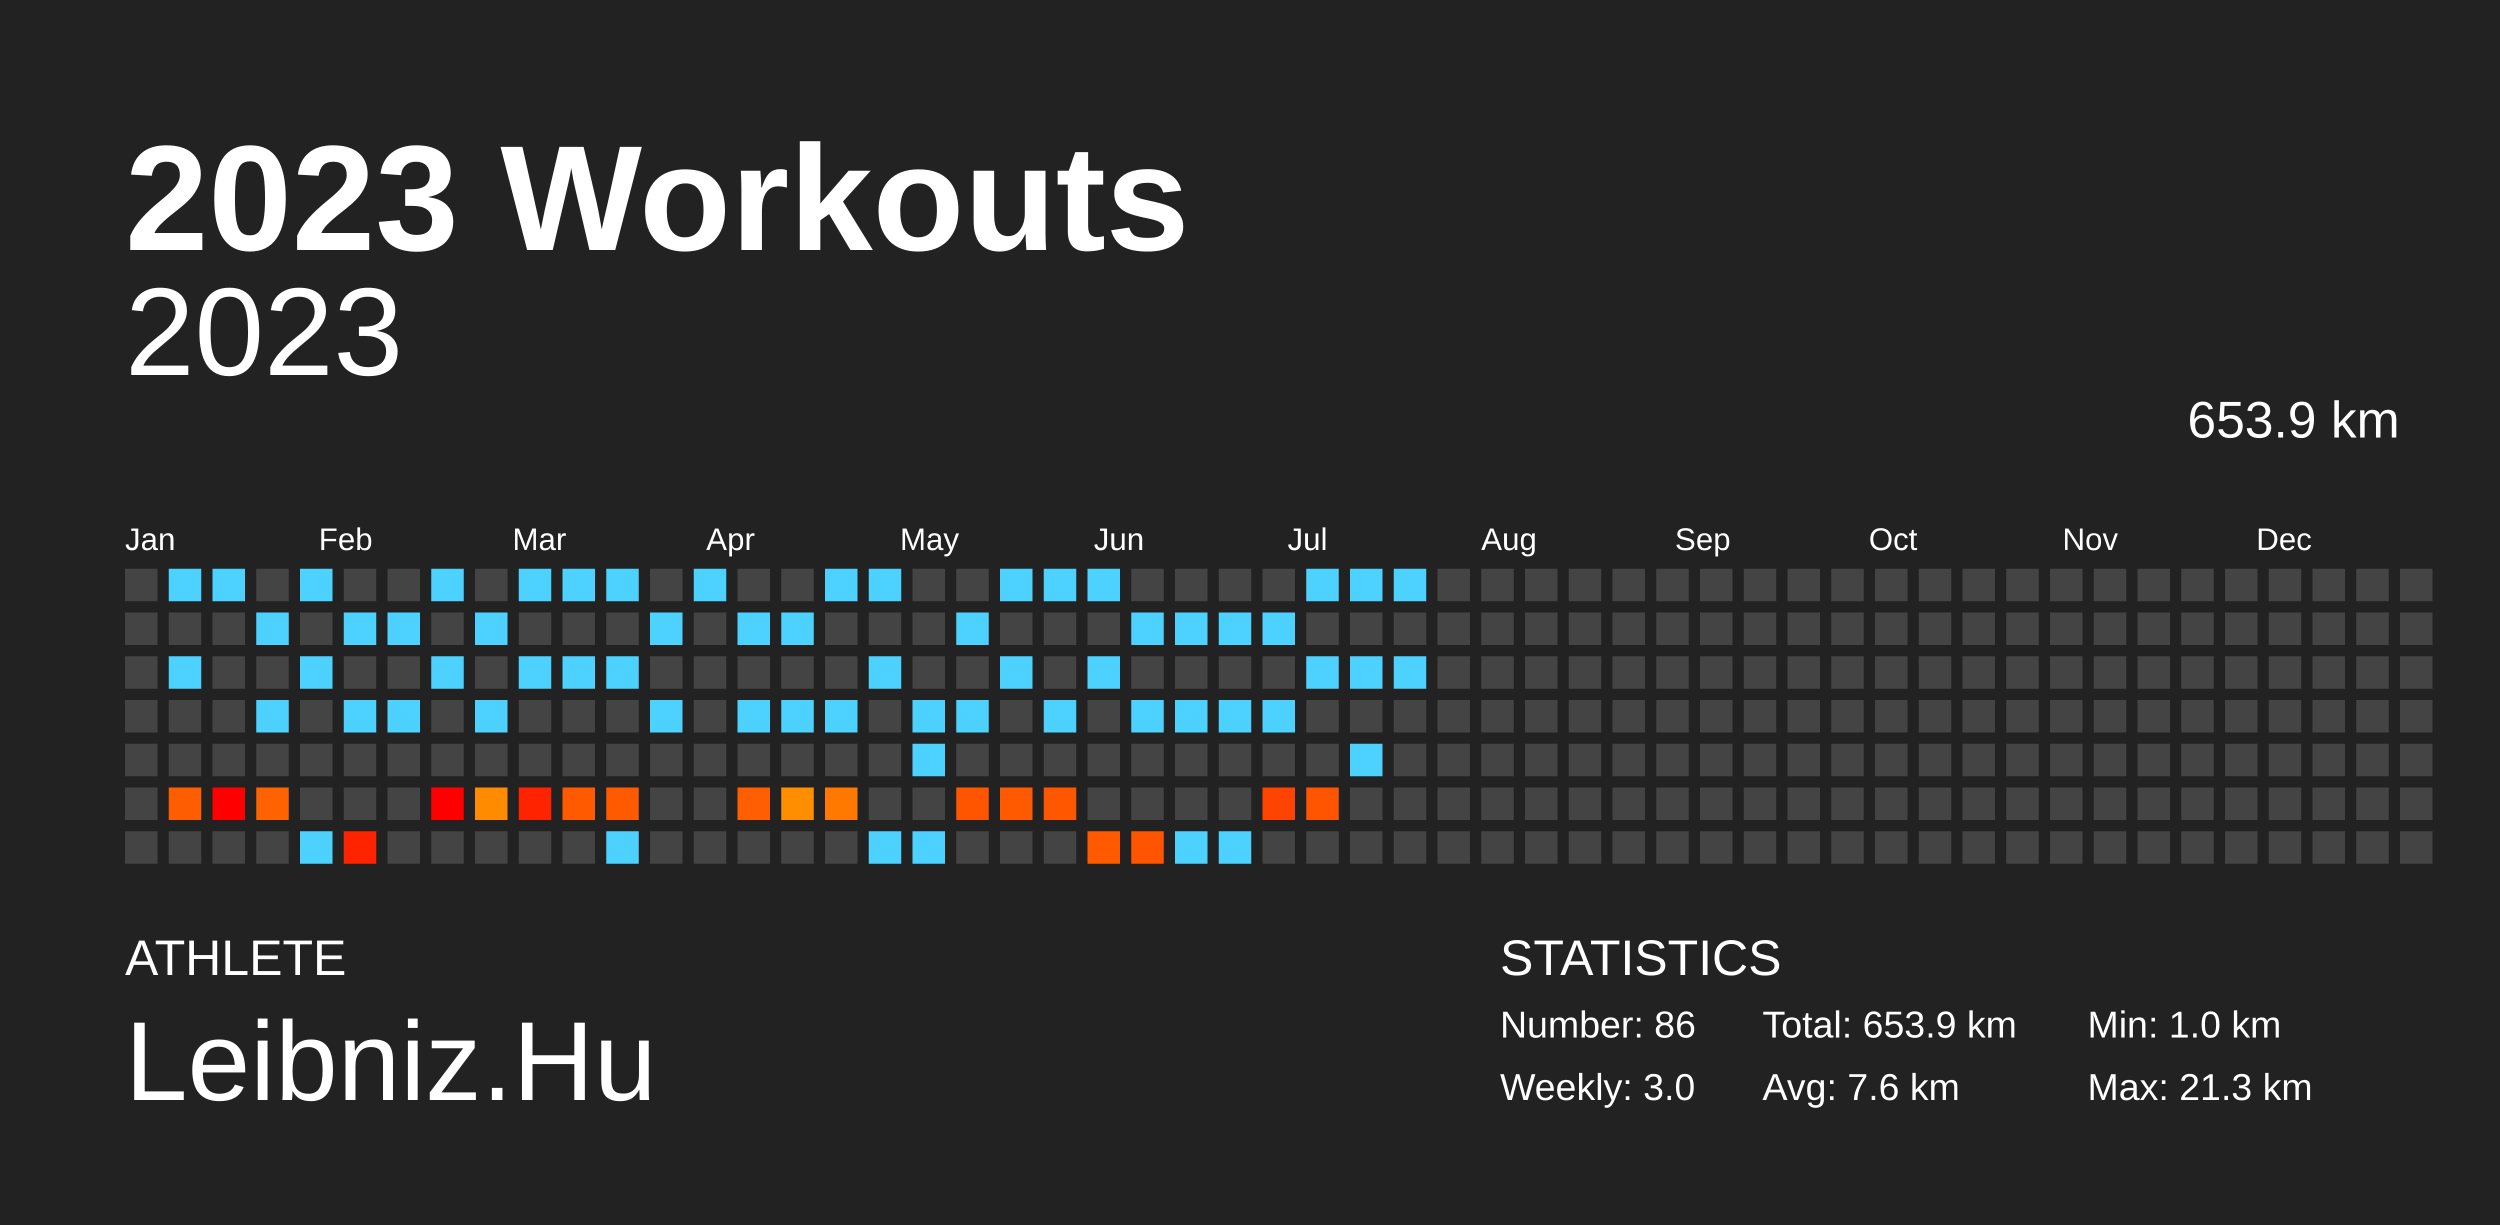
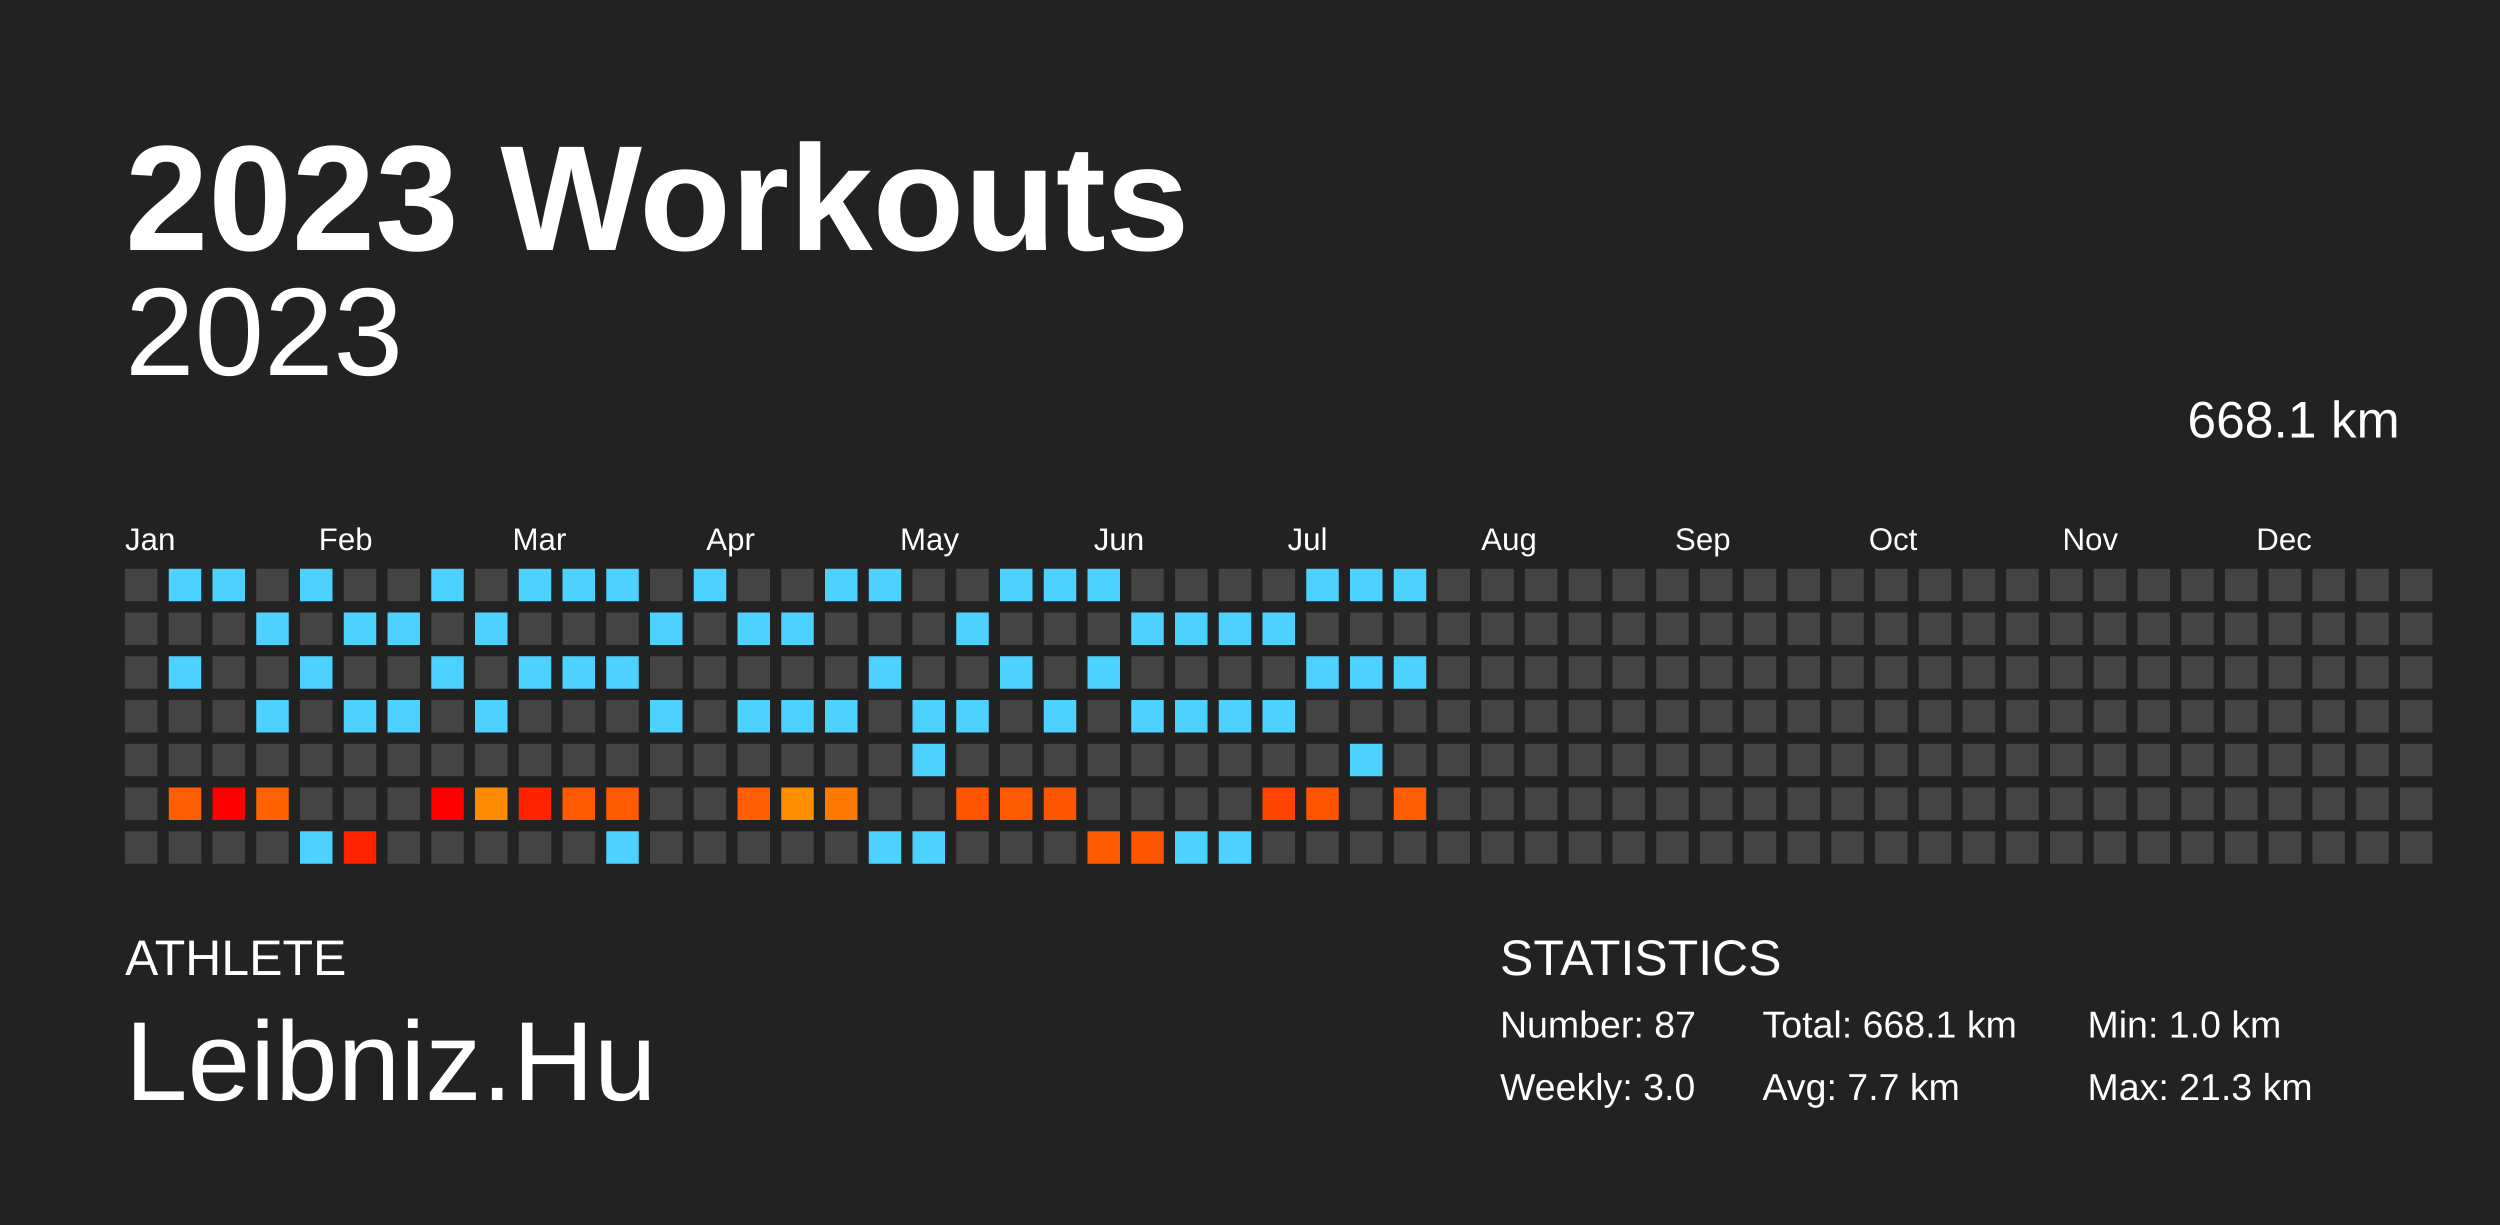
<svg xmlns="http://www.w3.org/2000/svg" baseProfile="full" height="98mm" version="1.1" viewBox="0,0,200,98" width="200mm">
  <defs />
  <rect fill="#222222" height="98" width="200" x="0" y="0" />
  <text fill="#FFFFFF" style="font-size:12px; font-family:Arial; font-weight:bold;" x="10" y="20">2023 Workouts</text>
  <text fill="#FFFFFF" style="font-size:4px; font-family:Arial" x="10" y="78">ATHLETE</text>
  <text fill="#FFFFFF" style="font-size:9px; font-family:Arial" x="10" y="88">Leibniz.Hu</text>
  <text fill="#FFFFFF" style="font-size:4px; font-family:Arial" x="120" y="78">STATISTICS</text>
-   <text fill="#FFFFFF" style="font-size:3px; font-family:Arial" x="120" y="83">Number: 86</text>
+   <text fill="#FFFFFF" style="font-size:3px; font-family:Arial" x="120" y="83">Number: 87</text>
  <text fill="#FFFFFF" style="font-size:3px; font-family:Arial" x="120" y="88">Weekly: 3.0</text>
-   <text fill="#FFFFFF" style="font-size:3px; font-family:Arial" x="141" y="83">Total: 653.9 km</text>
-   <text fill="#FFFFFF" style="font-size:3px; font-family:Arial" x="141" y="88">Avg: 7.6 km</text>
+   <text fill="#FFFFFF" style="font-size:3px; font-family:Arial" x="141" y="83">Total: 668.1 km</text>
+   <text fill="#FFFFFF" style="font-size:3px; font-family:Arial" x="141" y="88">Avg: 7.7 km</text>
  <text fill="#FFFFFF" style="font-size:3px; font-family:Arial" x="167" y="83">Min: 1.0 km</text>
  <text fill="#FFFFFF" style="font-size:3px; font-family:Arial" x="167" y="88">Max: 21.3 km</text>
  <text alignment-baseline="hanging" fill="#FFFFFF" style="font-size:10.0px; font-family:Arial;" x="10" y="30">2023</text>
-   <text alignment-baseline="hanging" fill="#FFFFFF" style="font-size:4.125px; font-family:Arial;" x="175" y="35">653.9 km</text>
+   <text alignment-baseline="hanging" fill="#FFFFFF" style="font-size:4.125px; font-family:Arial;" x="175" y="35">668.1 km</text>
  <text fill="#FFFFFF" style="font-size:2.5px; font-family:Arial" x="10.0" y="44">Jan</text>
  <text fill="#FFFFFF" style="font-size:2.5px; font-family:Arial" x="25.5" y="44">Feb</text>
  <text fill="#FFFFFF" style="font-size:2.5px; font-family:Arial" x="41.0" y="44">Mar</text>
  <text fill="#FFFFFF" style="font-size:2.5px; font-family:Arial" x="56.5" y="44">Apr</text>
  <text fill="#FFFFFF" style="font-size:2.5px; font-family:Arial" x="72.0" y="44">May</text>
  <text fill="#FFFFFF" style="font-size:2.5px; font-family:Arial" x="87.5" y="44">Jun</text>
  <text fill="#FFFFFF" style="font-size:2.5px; font-family:Arial" x="103.0" y="44">Jul</text>
  <text fill="#FFFFFF" style="font-size:2.5px; font-family:Arial" x="118.5" y="44">Aug</text>
  <text fill="#FFFFFF" style="font-size:2.5px; font-family:Arial" x="134.0" y="44">Sep</text>
  <text fill="#FFFFFF" style="font-size:2.5px; font-family:Arial" x="149.5" y="44">Oct</text>
  <text fill="#FFFFFF" style="font-size:2.5px; font-family:Arial" x="165.0" y="44">Nov</text>
  <text fill="#FFFFFF" style="font-size:2.5px; font-family:Arial" x="180.5" y="44">Dec</text>
  <rect fill="#444444" height="2.6" width="2.6" x="10.0" y="45.5" />
  <rect fill="#444444" height="2.6" width="2.6" x="10.0" y="49.0" />
  <rect fill="#444444" height="2.6" width="2.6" x="10.0" y="52.5" />
  <rect fill="#444444" height="2.6" width="2.6" x="10.0" y="56.0" />
  <rect fill="#444444" height="2.6" width="2.6" x="10.0" y="59.5" />
  <rect fill="#444444" height="2.6" width="2.6" x="10.0" y="63.0" />
  <rect fill="#444444" height="2.6" width="2.6" x="10.0" y="66.5" />
  <rect fill="#4dd2ff" height="2.6" width="2.6" x="13.5" y="45.5" />
  <rect fill="#444444" height="2.6" width="2.6" x="13.5" y="49.0" />
  <rect fill="#4dd2ff" height="2.6" width="2.6" x="13.5" y="52.5" />
  <rect fill="#444444" height="2.6" width="2.6" x="13.5" y="56.0" />
  <rect fill="#444444" height="2.6" width="2.6" x="13.5" y="59.5" />
  <rect fill="#ff5e00" height="2.6" width="2.6" x="13.5" y="63.0" />
  <rect fill="#444444" height="2.6" width="2.6" x="13.5" y="66.5" />
  <rect fill="#4dd2ff" height="2.6" width="2.6" x="17.0" y="45.5" />
  <rect fill="#444444" height="2.6" width="2.6" x="17.0" y="49.0" />
  <rect fill="#444444" height="2.6" width="2.6" x="17.0" y="52.5" />
  <rect fill="#444444" height="2.6" width="2.6" x="17.0" y="56.0" />
  <rect fill="#444444" height="2.6" width="2.6" x="17.0" y="59.5" />
  <rect fill="red" height="2.6" width="2.6" x="17.0" y="63.0" />
  <rect fill="#444444" height="2.6" width="2.6" x="17.0" y="66.5" />
  <rect fill="#444444" height="2.6" width="2.6" x="20.5" y="45.5" />
  <rect fill="#4dd2ff" height="2.6" width="2.6" x="20.5" y="49.0" />
  <rect fill="#444444" height="2.6" width="2.6" x="20.5" y="52.5" />
  <rect fill="#4dd2ff" height="2.6" width="2.6" x="20.5" y="56.0" />
  <rect fill="#444444" height="2.6" width="2.6" x="20.5" y="59.5" />
  <rect fill="#ff6200" height="2.6" width="2.6" x="20.5" y="63.0" />
  <rect fill="#444444" height="2.6" width="2.6" x="20.5" y="66.5" />
  <rect fill="#4dd2ff" height="2.6" width="2.6" x="24.0" y="45.5" />
  <rect fill="#444444" height="2.6" width="2.6" x="24.0" y="49.0" />
  <rect fill="#4dd2ff" height="2.6" width="2.6" x="24.0" y="52.5" />
  <rect fill="#444444" height="2.6" width="2.6" x="24.0" y="56.0" />
  <rect fill="#444444" height="2.6" width="2.6" x="24.0" y="59.5" />
  <rect fill="#444444" height="2.6" width="2.6" x="24.0" y="63.0" />
  <rect fill="#4dd2ff" height="2.6" width="2.6" x="24.0" y="66.5" />
  <rect fill="#444444" height="2.6" width="2.6" x="27.5" y="45.5" />
  <rect fill="#4dd2ff" height="2.6" width="2.6" x="27.5" y="49.0" />
  <rect fill="#444444" height="2.6" width="2.6" x="27.5" y="52.5" />
  <rect fill="#4dd2ff" height="2.6" width="2.6" x="27.5" y="56.0" />
  <rect fill="#444444" height="2.6" width="2.6" x="27.5" y="59.5" />
  <rect fill="#444444" height="2.6" width="2.6" x="27.5" y="63.0" />
  <rect fill="#ff2300" height="2.6" width="2.6" x="27.5" y="66.5" />
  <rect fill="#444444" height="2.6" width="2.6" x="31.0" y="45.5" />
  <rect fill="#4dd2ff" height="2.6" width="2.6" x="31.0" y="49.0" />
  <rect fill="#444444" height="2.6" width="2.6" x="31.0" y="52.5" />
  <rect fill="#4dd2ff" height="2.6" width="2.6" x="31.0" y="56.0" />
  <rect fill="#444444" height="2.6" width="2.6" x="31.0" y="59.5" />
  <rect fill="#444444" height="2.6" width="2.6" x="31.0" y="63.0" />
  <rect fill="#444444" height="2.6" width="2.6" x="31.0" y="66.5" />
  <rect fill="#4dd2ff" height="2.6" width="2.6" x="34.5" y="45.5" />
  <rect fill="#444444" height="2.6" width="2.6" x="34.5" y="49.0" />
  <rect fill="#4dd2ff" height="2.6" width="2.6" x="34.5" y="52.5" />
  <rect fill="#444444" height="2.6" width="2.6" x="34.5" y="56.0" />
  <rect fill="#444444" height="2.6" width="2.6" x="34.5" y="59.5" />
  <rect fill="red" height="2.6" width="2.6" x="34.5" y="63.0" />
  <rect fill="#444444" height="2.6" width="2.6" x="34.5" y="66.5" />
  <rect fill="#444444" height="2.6" width="2.6" x="38.0" y="45.5" />
  <rect fill="#4dd2ff" height="2.6" width="2.6" x="38.0" y="49.0" />
  <rect fill="#444444" height="2.6" width="2.6" x="38.0" y="52.5" />
  <rect fill="#4dd2ff" height="2.6" width="2.6" x="38.0" y="56.0" />
  <rect fill="#444444" height="2.6" width="2.6" x="38.0" y="59.5" />
  <rect fill="#ff8b00" height="2.6" width="2.6" x="38.0" y="63.0" />
  <rect fill="#444444" height="2.6" width="2.6" x="38.0" y="66.5" />
  <rect fill="#4dd2ff" height="2.6" width="2.6" x="41.5" y="45.5" />
  <rect fill="#444444" height="2.6" width="2.6" x="41.5" y="49.0" />
  <rect fill="#4dd2ff" height="2.6" width="2.6" x="41.5" y="52.5" />
  <rect fill="#444444" height="2.6" width="2.6" x="41.5" y="56.0" />
  <rect fill="#444444" height="2.6" width="2.6" x="41.5" y="59.5" />
  <rect fill="#ff2300" height="2.6" width="2.6" x="41.5" y="63.0" />
  <rect fill="#444444" height="2.6" width="2.6" x="41.5" y="66.5" />
  <rect fill="#4dd2ff" height="2.6" width="2.6" x="45.0" y="45.5" />
  <rect fill="#444444" height="2.6" width="2.6" x="45.0" y="49.0" />
  <rect fill="#4dd2ff" height="2.6" width="2.6" x="45.0" y="52.5" />
  <rect fill="#444444" height="2.6" width="2.6" x="45.0" y="56.0" />
  <rect fill="#444444" height="2.6" width="2.6" x="45.0" y="59.5" />
  <rect fill="#ff5a00" height="2.6" width="2.6" x="45.0" y="63.0" />
  <rect fill="#444444" height="2.6" width="2.6" x="45.0" y="66.5" />
  <rect fill="#4dd2ff" height="2.6" width="2.6" x="48.5" y="45.5" />
  <rect fill="#444444" height="2.6" width="2.6" x="48.5" y="49.0" />
  <rect fill="#4dd2ff" height="2.6" width="2.6" x="48.5" y="52.5" />
  <rect fill="#444444" height="2.6" width="2.6" x="48.5" y="56.0" />
  <rect fill="#444444" height="2.6" width="2.6" x="48.5" y="59.5" />
  <rect fill="#ff5a00" height="2.6" width="2.6" x="48.5" y="63.0" />
  <rect fill="#4dd2ff" height="2.6" width="2.6" x="48.5" y="66.5" />
  <rect fill="#444444" height="2.6" width="2.6" x="52.0" y="45.5" />
  <rect fill="#4dd2ff" height="2.6" width="2.6" x="52.0" y="49.0" />
  <rect fill="#444444" height="2.6" width="2.6" x="52.0" y="52.5" />
  <rect fill="#4dd2ff" height="2.6" width="2.6" x="52.0" y="56.0" />
  <rect fill="#444444" height="2.6" width="2.6" x="52.0" y="59.5" />
  <rect fill="#444444" height="2.6" width="2.6" x="52.0" y="63.0" />
  <rect fill="#444444" height="2.6" width="2.6" x="52.0" y="66.5" />
  <rect fill="#4dd2ff" height="2.6" width="2.6" x="55.5" y="45.5" />
  <rect fill="#444444" height="2.6" width="2.6" x="55.5" y="49.0" />
  <rect fill="#444444" height="2.6" width="2.6" x="55.5" y="52.5" />
  <rect fill="#444444" height="2.6" width="2.6" x="55.5" y="56.0" />
  <rect fill="#444444" height="2.6" width="2.6" x="55.5" y="59.5" />
  <rect fill="#444444" height="2.6" width="2.6" x="55.5" y="63.0" />
  <rect fill="#444444" height="2.6" width="2.6" x="55.5" y="66.5" />
  <rect fill="#444444" height="2.6" width="2.6" x="59.0" y="45.5" />
  <rect fill="#4dd2ff" height="2.6" width="2.6" x="59.0" y="49.0" />
  <rect fill="#444444" height="2.6" width="2.6" x="59.0" y="52.5" />
  <rect fill="#4dd2ff" height="2.6" width="2.6" x="59.0" y="56.0" />
  <rect fill="#444444" height="2.6" width="2.6" x="59.0" y="59.5" />
  <rect fill="#ff5f00" height="2.6" width="2.6" x="59.0" y="63.0" />
  <rect fill="#444444" height="2.6" width="2.6" x="59.0" y="66.5" />
  <rect fill="#444444" height="2.6" width="2.6" x="62.5" y="45.5" />
  <rect fill="#4dd2ff" height="2.6" width="2.6" x="62.5" y="49.0" />
  <rect fill="#444444" height="2.6" width="2.6" x="62.5" y="52.5" />
  <rect fill="#4dd2ff" height="2.6" width="2.6" x="62.5" y="56.0" />
  <rect fill="#444444" height="2.6" width="2.6" x="62.5" y="59.5" />
  <rect fill="#ff8f00" height="2.6" width="2.6" x="62.5" y="63.0" />
  <rect fill="#444444" height="2.6" width="2.6" x="62.5" y="66.5" />
  <rect fill="#4dd2ff" height="2.6" width="2.6" x="66.0" y="45.5" />
  <rect fill="#444444" height="2.6" width="2.6" x="66.0" y="49.0" />
  <rect fill="#444444" height="2.6" width="2.6" x="66.0" y="52.5" />
  <rect fill="#4dd2ff" height="2.6" width="2.6" x="66.0" y="56.0" />
  <rect fill="#444444" height="2.6" width="2.6" x="66.0" y="59.5" />
  <rect fill="#ff7800" height="2.6" width="2.6" x="66.0" y="63.0" />
  <rect fill="#444444" height="2.6" width="2.6" x="66.0" y="66.5" />
  <rect fill="#4dd2ff" height="2.6" width="2.6" x="69.5" y="45.5" />
  <rect fill="#444444" height="2.6" width="2.6" x="69.5" y="49.0" />
  <rect fill="#4dd2ff" height="2.6" width="2.6" x="69.5" y="52.5" />
  <rect fill="#444444" height="2.6" width="2.6" x="69.5" y="56.0" />
  <rect fill="#444444" height="2.6" width="2.6" x="69.5" y="59.5" />
  <rect fill="#444444" height="2.6" width="2.6" x="69.5" y="63.0" />
  <rect fill="#4dd2ff" height="2.6" width="2.6" x="69.5" y="66.5" />
  <rect fill="#444444" height="2.6" width="2.6" x="73.0" y="45.5" />
  <rect fill="#444444" height="2.6" width="2.6" x="73.0" y="49.0" />
  <rect fill="#444444" height="2.6" width="2.6" x="73.0" y="52.5" />
  <rect fill="#4dd2ff" height="2.6" width="2.6" x="73.0" y="56.0" />
  <rect fill="#4dd2ff" height="2.6" width="2.6" x="73.0" y="59.5" />
  <rect fill="#444444" height="2.6" width="2.6" x="73.0" y="63.0" />
  <rect fill="#4dd2ff" height="2.6" width="2.6" x="73.0" y="66.5" />
  <rect fill="#444444" height="2.6" width="2.6" x="76.5" y="45.5" />
  <rect fill="#4dd2ff" height="2.6" width="2.6" x="76.5" y="49.0" />
  <rect fill="#444444" height="2.6" width="2.6" x="76.5" y="52.5" />
  <rect fill="#4dd2ff" height="2.6" width="2.6" x="76.5" y="56.0" />
  <rect fill="#444444" height="2.6" width="2.6" x="76.5" y="59.5" />
  <rect fill="#ff5500" height="2.6" width="2.6" x="76.5" y="63.0" />
  <rect fill="#444444" height="2.6" width="2.6" x="76.5" y="66.5" />
  <rect fill="#4dd2ff" height="2.6" width="2.6" x="80.0" y="45.5" />
  <rect fill="#444444" height="2.6" width="2.6" x="80.0" y="49.0" />
  <rect fill="#4dd2ff" height="2.6" width="2.6" x="80.0" y="52.5" />
  <rect fill="#444444" height="2.6" width="2.6" x="80.0" y="56.0" />
  <rect fill="#444444" height="2.6" width="2.6" x="80.0" y="59.5" />
  <rect fill="#ff5a00" height="2.6" width="2.6" x="80.0" y="63.0" />
  <rect fill="#444444" height="2.6" width="2.6" x="80.0" y="66.5" />
  <rect fill="#4dd2ff" height="2.6" width="2.6" x="83.5" y="45.5" />
  <rect fill="#444444" height="2.6" width="2.6" x="83.5" y="49.0" />
  <rect fill="#444444" height="2.6" width="2.6" x="83.5" y="52.5" />
  <rect fill="#4dd2ff" height="2.6" width="2.6" x="83.5" y="56.0" />
  <rect fill="#444444" height="2.6" width="2.6" x="83.5" y="59.5" />
  <rect fill="#ff5600" height="2.6" width="2.6" x="83.5" y="63.0" />
  <rect fill="#444444" height="2.6" width="2.6" x="83.5" y="66.5" />
  <rect fill="#4dd2ff" height="2.6" width="2.6" x="87.0" y="45.5" />
  <rect fill="#444444" height="2.6" width="2.6" x="87.0" y="49.0" />
  <rect fill="#4dd2ff" height="2.6" width="2.6" x="87.0" y="52.5" />
  <rect fill="#444444" height="2.6" width="2.6" x="87.0" y="56.0" />
  <rect fill="#444444" height="2.6" width="2.6" x="87.0" y="59.5" />
  <rect fill="#444444" height="2.6" width="2.6" x="87.0" y="63.0" />
  <rect fill="#ff5a00" height="2.6" width="2.6" x="87.0" y="66.5" />
  <rect fill="#444444" height="2.6" width="2.6" x="90.5" y="45.5" />
  <rect fill="#4dd2ff" height="2.6" width="2.6" x="90.5" y="49.0" />
  <rect fill="#444444" height="2.6" width="2.6" x="90.5" y="52.5" />
  <rect fill="#4dd2ff" height="2.6" width="2.6" x="90.5" y="56.0" />
  <rect fill="#444444" height="2.6" width="2.6" x="90.5" y="59.5" />
  <rect fill="#444444" height="2.6" width="2.6" x="90.5" y="63.0" />
  <rect fill="#ff5500" height="2.6" width="2.6" x="90.5" y="66.5" />
  <rect fill="#444444" height="2.6" width="2.6" x="94.0" y="45.5" />
  <rect fill="#4dd2ff" height="2.6" width="2.6" x="94.0" y="49.0" />
  <rect fill="#444444" height="2.6" width="2.6" x="94.0" y="52.5" />
  <rect fill="#4dd2ff" height="2.6" width="2.6" x="94.0" y="56.0" />
  <rect fill="#444444" height="2.6" width="2.6" x="94.0" y="59.5" />
  <rect fill="#444444" height="2.6" width="2.6" x="94.0" y="63.0" />
  <rect fill="#4dd2ff" height="2.6" width="2.6" x="94.0" y="66.5" />
  <rect fill="#444444" height="2.6" width="2.6" x="97.5" y="45.5" />
  <rect fill="#4dd2ff" height="2.6" width="2.6" x="97.5" y="49.0" />
  <rect fill="#444444" height="2.6" width="2.6" x="97.5" y="52.5" />
  <rect fill="#4dd2ff" height="2.6" width="2.6" x="97.5" y="56.0" />
  <rect fill="#444444" height="2.6" width="2.6" x="97.5" y="59.5" />
  <rect fill="#444444" height="2.6" width="2.6" x="97.5" y="63.0" />
  <rect fill="#4dd2ff" height="2.6" width="2.6" x="97.5" y="66.5" />
  <rect fill="#444444" height="2.6" width="2.6" x="101.0" y="45.5" />
  <rect fill="#4dd2ff" height="2.6" width="2.6" x="101.0" y="49.0" />
  <rect fill="#444444" height="2.6" width="2.6" x="101.0" y="52.5" />
  <rect fill="#4dd2ff" height="2.6" width="2.6" x="101.0" y="56.0" />
  <rect fill="#444444" height="2.6" width="2.6" x="101.0" y="59.5" />
  <rect fill="#ff4300" height="2.6" width="2.6" x="101.0" y="63.0" />
  <rect fill="#444444" height="2.6" width="2.6" x="101.0" y="66.5" />
  <rect fill="#4dd2ff" height="2.6" width="2.6" x="104.5" y="45.5" />
  <rect fill="#444444" height="2.6" width="2.6" x="104.5" y="49.0" />
  <rect fill="#4dd2ff" height="2.6" width="2.6" x="104.5" y="52.5" />
  <rect fill="#444444" height="2.6" width="2.6" x="104.5" y="56.0" />
  <rect fill="#444444" height="2.6" width="2.6" x="104.5" y="59.5" />
  <rect fill="#ff5400" height="2.6" width="2.6" x="104.5" y="63.0" />
  <rect fill="#444444" height="2.6" width="2.6" x="104.5" y="66.5" />
  <rect fill="#4dd2ff" height="2.6" width="2.6" x="108.0" y="45.5" />
  <rect fill="#444444" height="2.6" width="2.6" x="108.0" y="49.0" />
  <rect fill="#4dd2ff" height="2.6" width="2.6" x="108.0" y="52.5" />
  <rect fill="#444444" height="2.6" width="2.6" x="108.0" y="56.0" />
  <rect fill="#4dd2ff" height="2.6" width="2.6" x="108.0" y="59.5" />
  <rect fill="#444444" height="2.6" width="2.6" x="108.0" y="63.0" />
  <rect fill="#444444" height="2.6" width="2.6" x="108.0" y="66.5" />
  <rect fill="#4dd2ff" height="2.6" width="2.6" x="111.5" y="45.5" />
  <rect fill="#444444" height="2.6" width="2.6" x="111.5" y="49.0" />
  <rect fill="#4dd2ff" height="2.6" width="2.6" x="111.5" y="52.5" />
  <rect fill="#444444" height="2.6" width="2.6" x="111.5" y="56.0" />
  <rect fill="#444444" height="2.6" width="2.6" x="111.5" y="59.5" />
-   <rect fill="#444444" height="2.6" width="2.6" x="111.5" y="63.0" />
+   <rect fill="#ff5e00" height="2.6" width="2.6" x="111.5" y="63.0" />
  <rect fill="#444444" height="2.6" width="2.6" x="111.5" y="66.5" />
  <rect fill="#444444" height="2.6" width="2.6" x="115.0" y="45.5" />
  <rect fill="#444444" height="2.6" width="2.6" x="115.0" y="49.0" />
  <rect fill="#444444" height="2.6" width="2.6" x="115.0" y="52.5" />
  <rect fill="#444444" height="2.6" width="2.6" x="115.0" y="56.0" />
  <rect fill="#444444" height="2.6" width="2.6" x="115.0" y="59.5" />
  <rect fill="#444444" height="2.6" width="2.6" x="115.0" y="63.0" />
  <rect fill="#444444" height="2.6" width="2.6" x="115.0" y="66.5" />
  <rect fill="#444444" height="2.6" width="2.6" x="118.5" y="45.5" />
  <rect fill="#444444" height="2.6" width="2.6" x="118.5" y="49.0" />
  <rect fill="#444444" height="2.6" width="2.6" x="118.5" y="52.5" />
  <rect fill="#444444" height="2.6" width="2.6" x="118.5" y="56.0" />
  <rect fill="#444444" height="2.6" width="2.6" x="118.5" y="59.5" />
  <rect fill="#444444" height="2.6" width="2.6" x="118.5" y="63.0" />
  <rect fill="#444444" height="2.6" width="2.6" x="118.5" y="66.5" />
  <rect fill="#444444" height="2.6" width="2.6" x="122.0" y="45.5" />
  <rect fill="#444444" height="2.6" width="2.6" x="122.0" y="49.0" />
  <rect fill="#444444" height="2.6" width="2.6" x="122.0" y="52.5" />
  <rect fill="#444444" height="2.6" width="2.6" x="122.0" y="56.0" />
  <rect fill="#444444" height="2.6" width="2.6" x="122.0" y="59.5" />
  <rect fill="#444444" height="2.6" width="2.6" x="122.0" y="63.0" />
  <rect fill="#444444" height="2.6" width="2.6" x="122.0" y="66.5" />
  <rect fill="#444444" height="2.6" width="2.6" x="125.5" y="45.5" />
  <rect fill="#444444" height="2.6" width="2.6" x="125.5" y="49.0" />
  <rect fill="#444444" height="2.6" width="2.6" x="125.5" y="52.5" />
  <rect fill="#444444" height="2.6" width="2.6" x="125.5" y="56.0" />
  <rect fill="#444444" height="2.6" width="2.6" x="125.5" y="59.5" />
  <rect fill="#444444" height="2.6" width="2.6" x="125.5" y="63.0" />
  <rect fill="#444444" height="2.6" width="2.6" x="125.5" y="66.5" />
  <rect fill="#444444" height="2.6" width="2.6" x="129.0" y="45.5" />
  <rect fill="#444444" height="2.6" width="2.6" x="129.0" y="49.0" />
  <rect fill="#444444" height="2.6" width="2.6" x="129.0" y="52.5" />
  <rect fill="#444444" height="2.6" width="2.6" x="129.0" y="56.0" />
  <rect fill="#444444" height="2.6" width="2.6" x="129.0" y="59.5" />
  <rect fill="#444444" height="2.6" width="2.6" x="129.0" y="63.0" />
  <rect fill="#444444" height="2.6" width="2.6" x="129.0" y="66.5" />
  <rect fill="#444444" height="2.6" width="2.6" x="132.5" y="45.5" />
  <rect fill="#444444" height="2.6" width="2.6" x="132.5" y="49.0" />
  <rect fill="#444444" height="2.6" width="2.6" x="132.5" y="52.5" />
  <rect fill="#444444" height="2.6" width="2.6" x="132.5" y="56.0" />
  <rect fill="#444444" height="2.6" width="2.6" x="132.5" y="59.5" />
  <rect fill="#444444" height="2.6" width="2.6" x="132.5" y="63.0" />
  <rect fill="#444444" height="2.6" width="2.6" x="132.5" y="66.5" />
  <rect fill="#444444" height="2.6" width="2.6" x="136.0" y="45.5" />
  <rect fill="#444444" height="2.6" width="2.6" x="136.0" y="49.0" />
  <rect fill="#444444" height="2.6" width="2.6" x="136.0" y="52.5" />
  <rect fill="#444444" height="2.6" width="2.6" x="136.0" y="56.0" />
  <rect fill="#444444" height="2.6" width="2.6" x="136.0" y="59.5" />
  <rect fill="#444444" height="2.6" width="2.6" x="136.0" y="63.0" />
  <rect fill="#444444" height="2.6" width="2.6" x="136.0" y="66.5" />
  <rect fill="#444444" height="2.6" width="2.6" x="139.5" y="45.5" />
  <rect fill="#444444" height="2.6" width="2.6" x="139.5" y="49.0" />
  <rect fill="#444444" height="2.6" width="2.6" x="139.5" y="52.5" />
  <rect fill="#444444" height="2.6" width="2.6" x="139.5" y="56.0" />
  <rect fill="#444444" height="2.6" width="2.6" x="139.5" y="59.5" />
  <rect fill="#444444" height="2.6" width="2.6" x="139.5" y="63.0" />
  <rect fill="#444444" height="2.6" width="2.6" x="139.5" y="66.5" />
  <rect fill="#444444" height="2.6" width="2.6" x="143.0" y="45.5" />
  <rect fill="#444444" height="2.6" width="2.6" x="143.0" y="49.0" />
  <rect fill="#444444" height="2.6" width="2.6" x="143.0" y="52.5" />
  <rect fill="#444444" height="2.6" width="2.6" x="143.0" y="56.0" />
  <rect fill="#444444" height="2.6" width="2.6" x="143.0" y="59.5" />
  <rect fill="#444444" height="2.6" width="2.6" x="143.0" y="63.0" />
  <rect fill="#444444" height="2.6" width="2.6" x="143.0" y="66.5" />
  <rect fill="#444444" height="2.6" width="2.6" x="146.5" y="45.5" />
  <rect fill="#444444" height="2.6" width="2.6" x="146.5" y="49.0" />
  <rect fill="#444444" height="2.6" width="2.6" x="146.5" y="52.5" />
  <rect fill="#444444" height="2.6" width="2.6" x="146.5" y="56.0" />
  <rect fill="#444444" height="2.6" width="2.6" x="146.5" y="59.5" />
  <rect fill="#444444" height="2.6" width="2.6" x="146.5" y="63.0" />
  <rect fill="#444444" height="2.6" width="2.6" x="146.5" y="66.5" />
  <rect fill="#444444" height="2.6" width="2.6" x="150.0" y="45.5" />
  <rect fill="#444444" height="2.6" width="2.6" x="150.0" y="49.0" />
  <rect fill="#444444" height="2.6" width="2.6" x="150.0" y="52.5" />
  <rect fill="#444444" height="2.6" width="2.6" x="150.0" y="56.0" />
  <rect fill="#444444" height="2.6" width="2.6" x="150.0" y="59.5" />
  <rect fill="#444444" height="2.6" width="2.6" x="150.0" y="63.0" />
  <rect fill="#444444" height="2.6" width="2.6" x="150.0" y="66.5" />
  <rect fill="#444444" height="2.6" width="2.6" x="153.5" y="45.5" />
  <rect fill="#444444" height="2.6" width="2.6" x="153.5" y="49.0" />
  <rect fill="#444444" height="2.6" width="2.6" x="153.5" y="52.5" />
  <rect fill="#444444" height="2.6" width="2.6" x="153.5" y="56.0" />
  <rect fill="#444444" height="2.6" width="2.6" x="153.5" y="59.5" />
  <rect fill="#444444" height="2.6" width="2.6" x="153.5" y="63.0" />
  <rect fill="#444444" height="2.6" width="2.6" x="153.5" y="66.5" />
  <rect fill="#444444" height="2.6" width="2.6" x="157.0" y="45.5" />
  <rect fill="#444444" height="2.6" width="2.6" x="157.0" y="49.0" />
  <rect fill="#444444" height="2.6" width="2.6" x="157.0" y="52.5" />
  <rect fill="#444444" height="2.6" width="2.6" x="157.0" y="56.0" />
  <rect fill="#444444" height="2.6" width="2.6" x="157.0" y="59.5" />
  <rect fill="#444444" height="2.6" width="2.6" x="157.0" y="63.0" />
  <rect fill="#444444" height="2.6" width="2.6" x="157.0" y="66.5" />
  <rect fill="#444444" height="2.6" width="2.6" x="160.5" y="45.5" />
  <rect fill="#444444" height="2.6" width="2.6" x="160.5" y="49.0" />
  <rect fill="#444444" height="2.6" width="2.6" x="160.5" y="52.5" />
  <rect fill="#444444" height="2.6" width="2.6" x="160.5" y="56.0" />
  <rect fill="#444444" height="2.6" width="2.6" x="160.5" y="59.5" />
  <rect fill="#444444" height="2.6" width="2.6" x="160.5" y="63.0" />
  <rect fill="#444444" height="2.6" width="2.6" x="160.5" y="66.5" />
  <rect fill="#444444" height="2.6" width="2.6" x="164.0" y="45.5" />
  <rect fill="#444444" height="2.6" width="2.6" x="164.0" y="49.0" />
  <rect fill="#444444" height="2.6" width="2.6" x="164.0" y="52.5" />
  <rect fill="#444444" height="2.6" width="2.6" x="164.0" y="56.0" />
  <rect fill="#444444" height="2.6" width="2.6" x="164.0" y="59.5" />
  <rect fill="#444444" height="2.6" width="2.6" x="164.0" y="63.0" />
  <rect fill="#444444" height="2.6" width="2.6" x="164.0" y="66.5" />
  <rect fill="#444444" height="2.6" width="2.6" x="167.5" y="45.5" />
  <rect fill="#444444" height="2.6" width="2.6" x="167.5" y="49.0" />
  <rect fill="#444444" height="2.6" width="2.6" x="167.5" y="52.5" />
  <rect fill="#444444" height="2.6" width="2.6" x="167.5" y="56.0" />
  <rect fill="#444444" height="2.6" width="2.6" x="167.5" y="59.5" />
  <rect fill="#444444" height="2.6" width="2.6" x="167.5" y="63.0" />
  <rect fill="#444444" height="2.6" width="2.6" x="167.5" y="66.5" />
  <rect fill="#444444" height="2.6" width="2.6" x="171.0" y="45.5" />
  <rect fill="#444444" height="2.6" width="2.6" x="171.0" y="49.0" />
  <rect fill="#444444" height="2.6" width="2.6" x="171.0" y="52.5" />
  <rect fill="#444444" height="2.6" width="2.6" x="171.0" y="56.0" />
  <rect fill="#444444" height="2.6" width="2.6" x="171.0" y="59.5" />
  <rect fill="#444444" height="2.6" width="2.6" x="171.0" y="63.0" />
  <rect fill="#444444" height="2.6" width="2.6" x="171.0" y="66.5" />
  <rect fill="#444444" height="2.6" width="2.6" x="174.5" y="45.5" />
  <rect fill="#444444" height="2.6" width="2.6" x="174.5" y="49.0" />
  <rect fill="#444444" height="2.6" width="2.6" x="174.5" y="52.5" />
  <rect fill="#444444" height="2.6" width="2.6" x="174.5" y="56.0" />
  <rect fill="#444444" height="2.6" width="2.6" x="174.5" y="59.5" />
  <rect fill="#444444" height="2.6" width="2.6" x="174.5" y="63.0" />
  <rect fill="#444444" height="2.6" width="2.6" x="174.5" y="66.5" />
  <rect fill="#444444" height="2.6" width="2.6" x="178.0" y="45.5" />
  <rect fill="#444444" height="2.6" width="2.6" x="178.0" y="49.0" />
  <rect fill="#444444" height="2.6" width="2.6" x="178.0" y="52.5" />
  <rect fill="#444444" height="2.6" width="2.6" x="178.0" y="56.0" />
  <rect fill="#444444" height="2.6" width="2.6" x="178.0" y="59.5" />
  <rect fill="#444444" height="2.6" width="2.6" x="178.0" y="63.0" />
  <rect fill="#444444" height="2.6" width="2.6" x="178.0" y="66.5" />
  <rect fill="#444444" height="2.6" width="2.6" x="181.5" y="45.5" />
  <rect fill="#444444" height="2.6" width="2.6" x="181.5" y="49.0" />
  <rect fill="#444444" height="2.6" width="2.6" x="181.5" y="52.5" />
  <rect fill="#444444" height="2.6" width="2.6" x="181.5" y="56.0" />
  <rect fill="#444444" height="2.6" width="2.6" x="181.5" y="59.5" />
  <rect fill="#444444" height="2.6" width="2.6" x="181.5" y="63.0" />
  <rect fill="#444444" height="2.6" width="2.6" x="181.5" y="66.5" />
  <rect fill="#444444" height="2.6" width="2.6" x="185.0" y="45.5" />
  <rect fill="#444444" height="2.6" width="2.6" x="185.0" y="49.0" />
  <rect fill="#444444" height="2.6" width="2.6" x="185.0" y="52.5" />
  <rect fill="#444444" height="2.6" width="2.6" x="185.0" y="56.0" />
  <rect fill="#444444" height="2.6" width="2.6" x="185.0" y="59.5" />
  <rect fill="#444444" height="2.6" width="2.6" x="185.0" y="63.0" />
  <rect fill="#444444" height="2.6" width="2.6" x="185.0" y="66.5" />
  <rect fill="#444444" height="2.6" width="2.6" x="188.5" y="45.5" />
  <rect fill="#444444" height="2.6" width="2.6" x="188.5" y="49.0" />
  <rect fill="#444444" height="2.6" width="2.6" x="188.5" y="52.5" />
  <rect fill="#444444" height="2.6" width="2.6" x="188.5" y="56.0" />
  <rect fill="#444444" height="2.6" width="2.6" x="188.5" y="59.5" />
  <rect fill="#444444" height="2.6" width="2.6" x="188.5" y="63.0" />
  <rect fill="#444444" height="2.6" width="2.6" x="188.5" y="66.5" />
  <rect fill="#444444" height="2.6" width="2.6" x="192.0" y="45.5" />
  <rect fill="#444444" height="2.6" width="2.6" x="192.0" y="49.0" />
  <rect fill="#444444" height="2.6" width="2.6" x="192.0" y="52.5" />
  <rect fill="#444444" height="2.6" width="2.6" x="192.0" y="56.0" />
  <rect fill="#444444" height="2.6" width="2.6" x="192.0" y="59.5" />
  <rect fill="#444444" height="2.6" width="2.6" x="192.0" y="63.0" />
  <rect fill="#444444" height="2.6" width="2.6" x="192.0" y="66.5" />
</svg>
